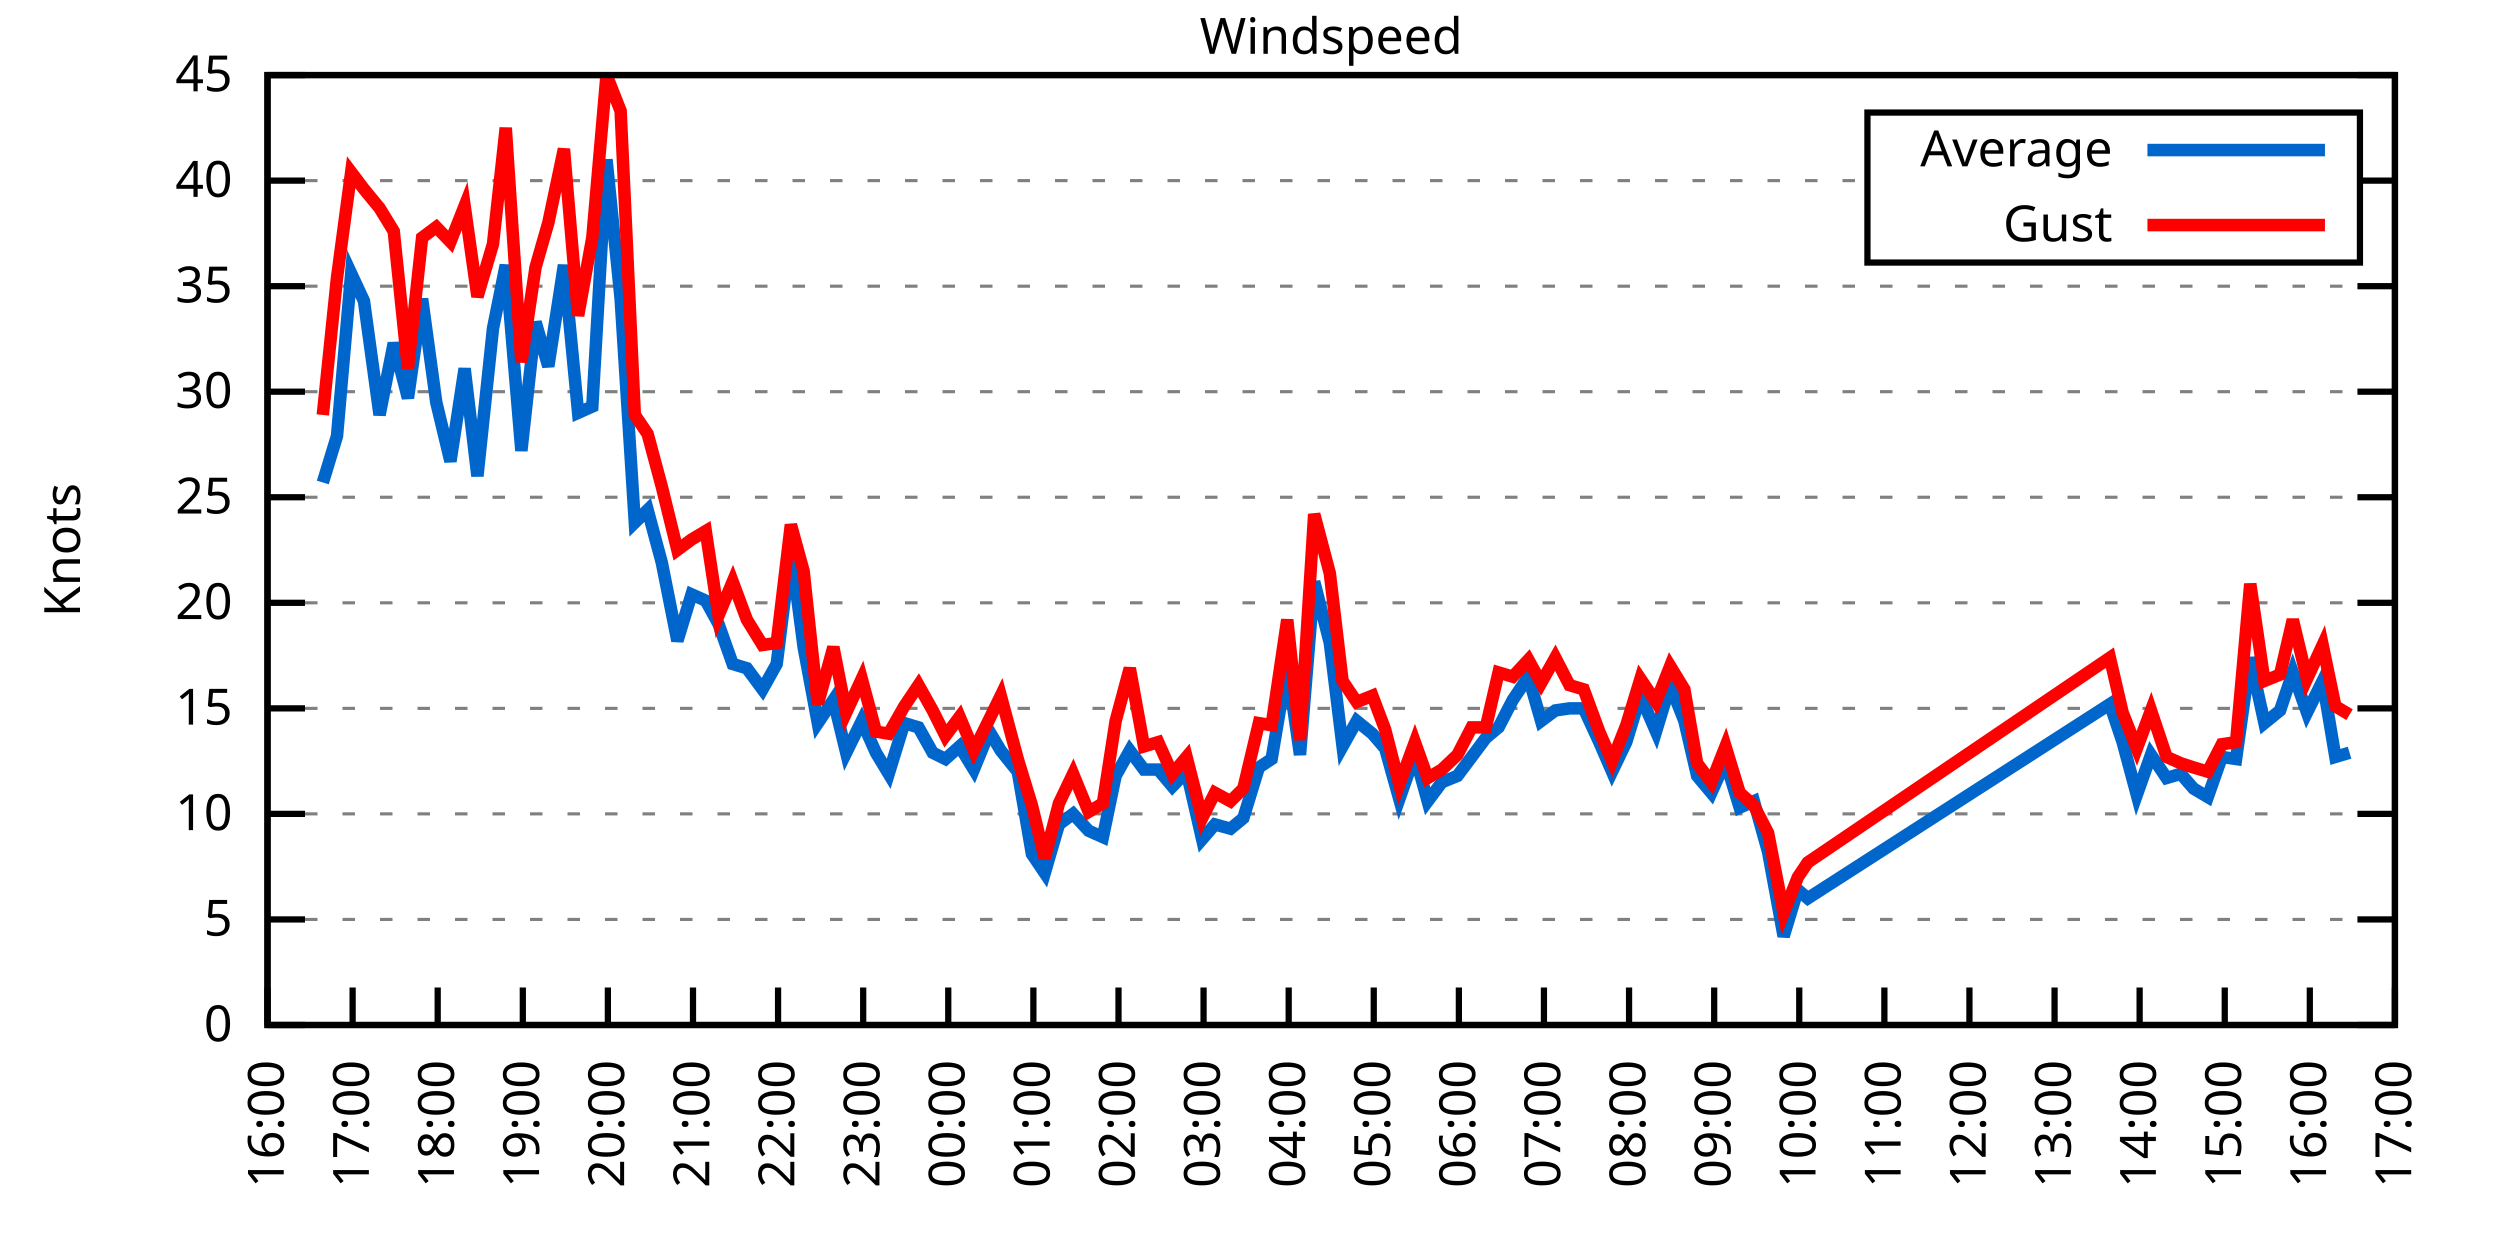
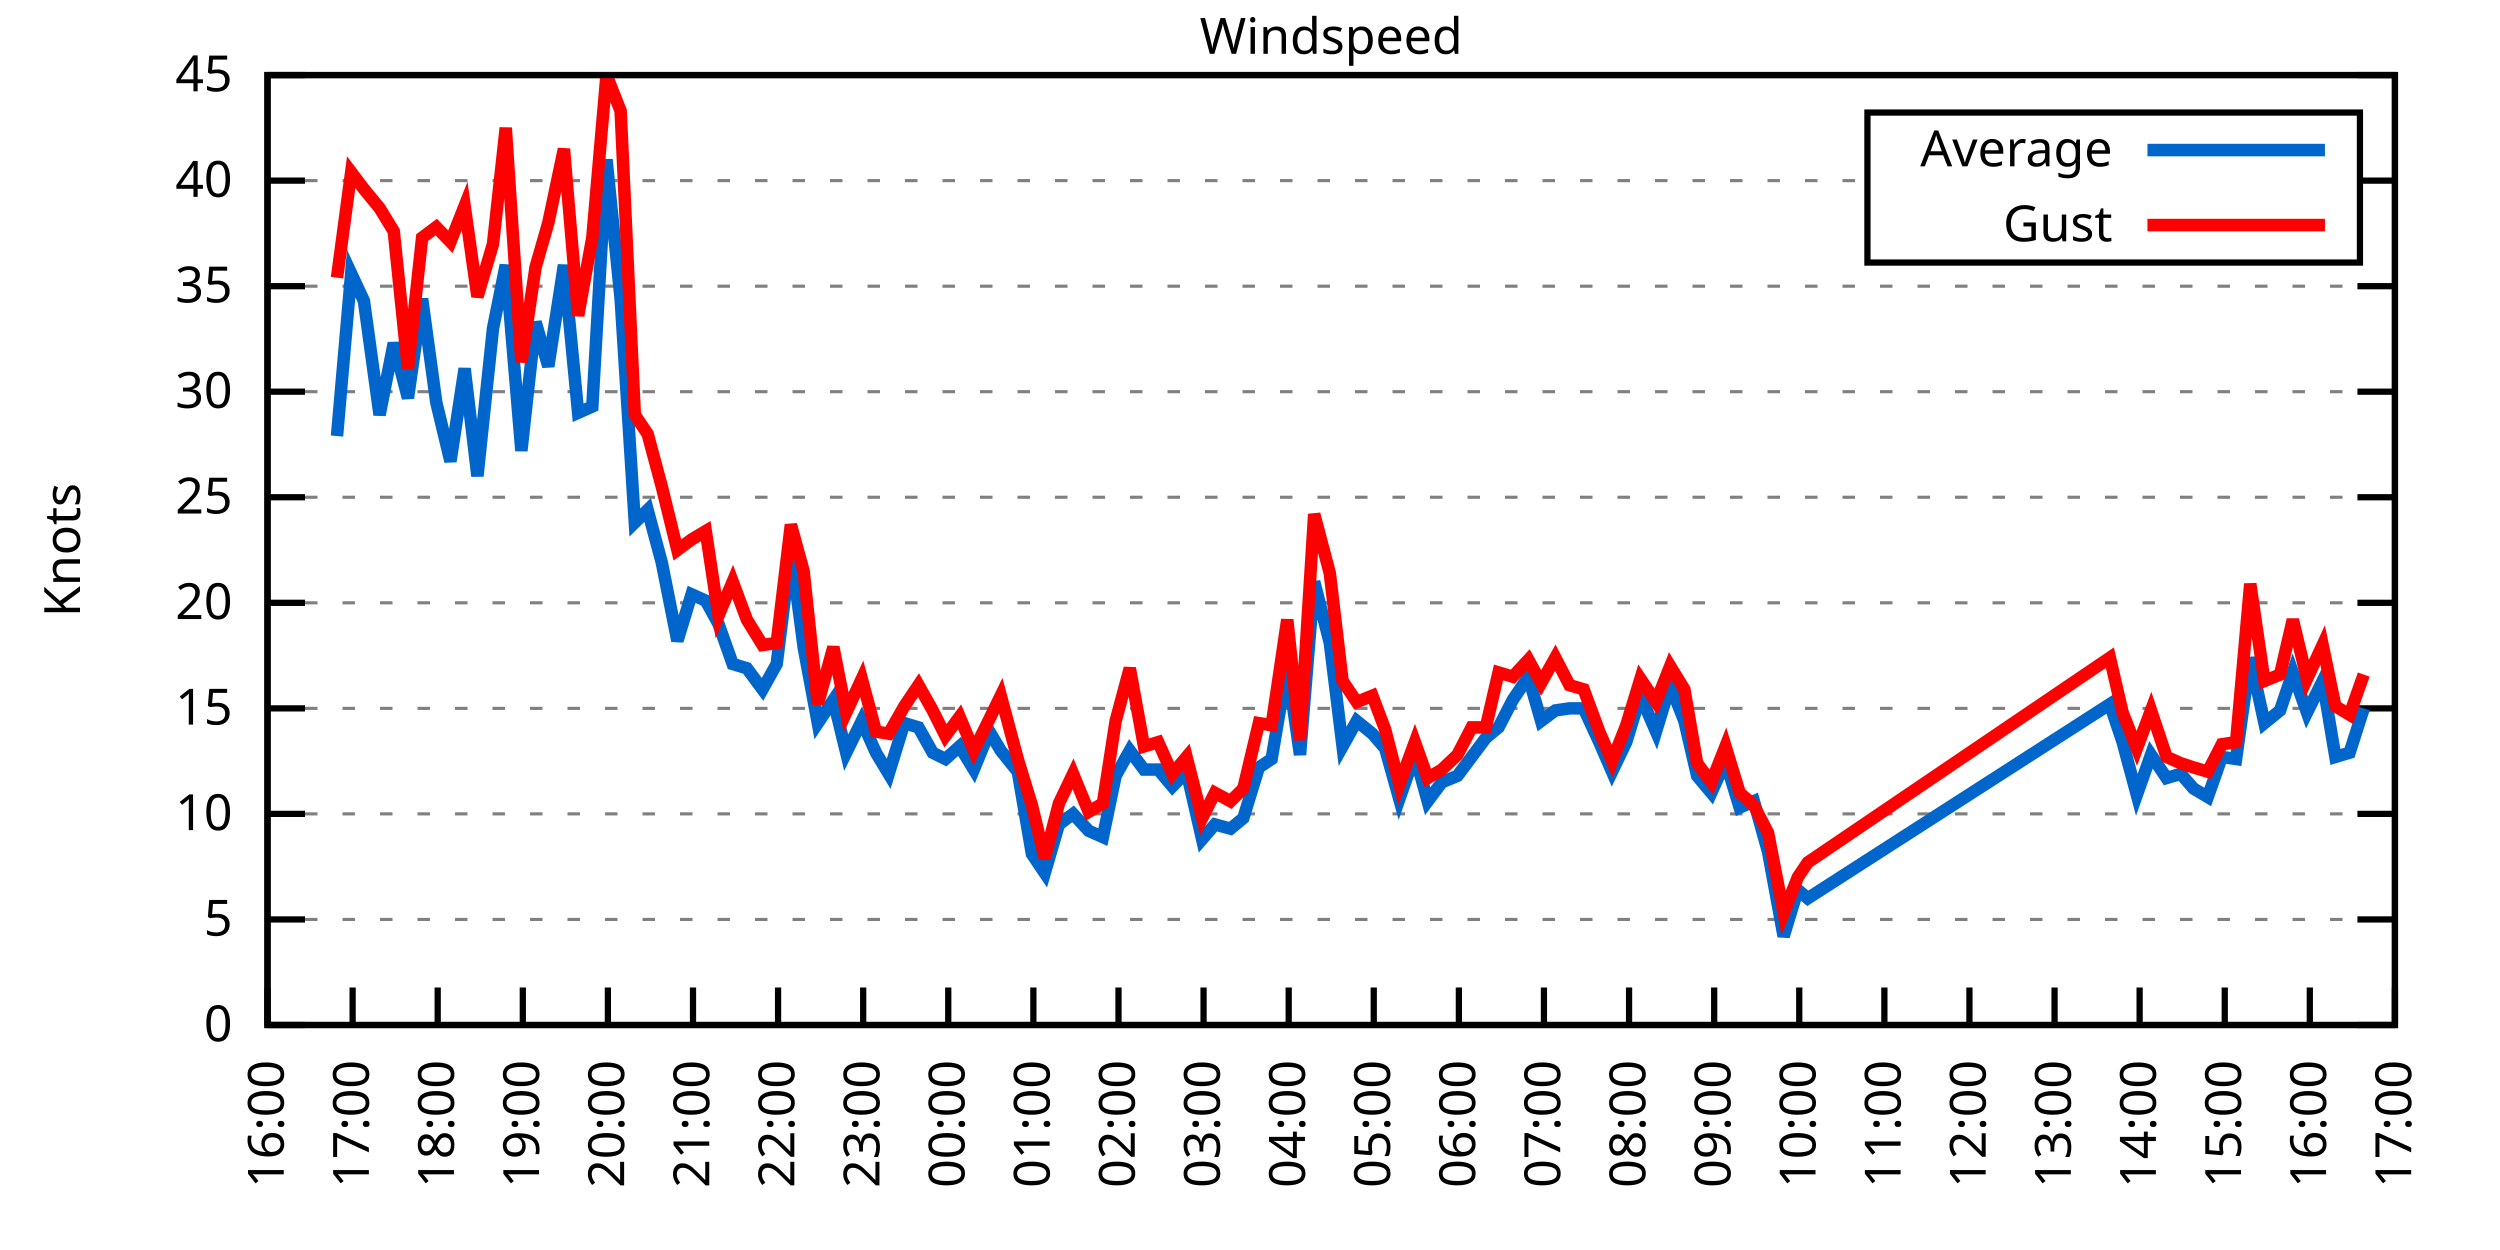
<svg xmlns="http://www.w3.org/2000/svg" xmlns:xlink="http://www.w3.org/1999/xlink" width="400" height="200" viewBox="0 0 400 200">
  <g id="gnuplot_canvas">
    <rect x="0" y="0" width="400" height="200" fill="none" />
    <defs>
      <circle id="gpDot" r="0.5" stroke-width="0.5" stroke="currentColor" />
      <path id="gpPt0" stroke-width="0.333" stroke="currentColor" d="M-1,0 h2 M0,-1 v2" />
      <path id="gpPt1" stroke-width="0.333" stroke="currentColor" d="M-1,-1 L1,1 M1,-1 L-1,1" />
      <path id="gpPt2" stroke-width="0.333" stroke="currentColor" d="M-1,0 L1,0 M0,-1 L0,1 M-1,-1 L1,1 M-1,1 L1,-1" />
      <rect id="gpPt3" stroke-width="0.333" stroke="currentColor" x="-1" y="-1" width="2" height="2" />
      <rect id="gpPt4" stroke-width="0.333" stroke="currentColor" fill="currentColor" x="-1" y="-1" width="2" height="2" />
      <circle id="gpPt5" stroke-width="0.333" stroke="currentColor" cx="0" cy="0" r="1" />
      <use xlink:href="#gpPt5" id="gpPt6" fill="currentColor" stroke="none" />
      <path id="gpPt7" stroke-width="0.333" stroke="currentColor" d="M0,-1.33 L-1.33,0.67 L1.33,0.67 z" />
      <use xlink:href="#gpPt7" id="gpPt8" fill="currentColor" stroke="none" />
      <use xlink:href="#gpPt7" id="gpPt9" stroke="currentColor" transform="rotate(180)" />
      <use xlink:href="#gpPt9" id="gpPt10" fill="currentColor" stroke="none" />
      <use xlink:href="#gpPt3" id="gpPt11" stroke="currentColor" transform="rotate(45)" />
      <use xlink:href="#gpPt11" id="gpPt12" fill="currentColor" stroke="none" />
      <path id="gpPt13" stroke-width="0.333" stroke="currentColor" d="M0,1.330 L1.265,0.411 L0.782,-1.067 L-0.782,-1.076 L-1.265,0.411 z" />
      <use xlink:href="#gpPt13" id="gpPt14" fill="currentColor" stroke="none" />
      <filter id="textbox" filterUnits="objectBoundingBox" x="0" y="0" height="1" width="1">
        <feFlood flood-color="white" flood-opacity="1" result="bgnd" />
        <feComposite in="SourceGraphic" in2="bgnd" operator="atop" />
      </filter>
      <filter id="greybox" filterUnits="objectBoundingBox" x="0" y="0" height="1" width="1">
        <feFlood flood-color="lightgrey" flood-opacity="1" result="grey" />
        <feComposite in="SourceGraphic" in2="grey" operator="atop" />
      </filter>
    </defs>
    <g fill="none" color="white" stroke="currentColor" stroke-width="1.00" stroke-linecap="butt" stroke-linejoin="miter">
</g>
    <g fill="none" color="black" stroke="currentColor" stroke-width="1.00" stroke-linecap="butt" stroke-linejoin="miter">
      <g stroke="none" shape-rendering="crispEdges">
        <polygon fill="rgb(255, 255, 255)" points="42.80,164.00 383.18,164.00 383.18,12.02 42.80,12.02 " />
      </g>
    </g>
    <g fill="none" color="black" stroke="currentColor" stroke-width="1.00" stroke-linecap="butt" stroke-linejoin="miter">
</g>
    <g fill="none" color="black" stroke="black" stroke-width="0.50" stroke-linecap="butt" stroke-linejoin="miter">
</g>
    <g fill="none" color="gray" stroke="currentColor" stroke-width="0.50" stroke-linecap="butt" stroke-linejoin="miter">
      <path stroke="gray" stroke-dasharray="2,4" class="gridline" d="M42.80,164.00 L383.19,164.00  " />
    </g>
    <g fill="none" color="gray" stroke="gray" stroke-width="1.00" stroke-linecap="butt" stroke-linejoin="miter">
</g>
    <g fill="none" color="black" stroke="currentColor" stroke-width="1.00" stroke-linecap="butt" stroke-linejoin="miter">
      <path stroke="black" d="M42.80,164.00 L48.80,164.00 M383.19,164.00 L377.19,164.00  " />
      <g transform="translate(37.20,166.60)" stroke="none" fill="black" font-family="Sans" font-size="8.00" text-anchor="end">
        <text>
          <tspan font-family="Sans"> 0</tspan>
        </text>
      </g>
    </g>
    <g fill="none" color="black" stroke="currentColor" stroke-width="1.00" stroke-linecap="butt" stroke-linejoin="miter">
</g>
    <g fill="none" color="black" stroke="black" stroke-width="0.50" stroke-linecap="butt" stroke-linejoin="miter">
</g>
    <g fill="none" color="gray" stroke="currentColor" stroke-width="0.50" stroke-linecap="butt" stroke-linejoin="miter">
      <path stroke="gray" stroke-dasharray="2,4" class="gridline" d="M42.80,147.11 L383.19,147.11  " />
    </g>
    <g fill="none" color="gray" stroke="gray" stroke-width="1.00" stroke-linecap="butt" stroke-linejoin="miter">
</g>
    <g fill="none" color="black" stroke="currentColor" stroke-width="1.00" stroke-linecap="butt" stroke-linejoin="miter">
      <path stroke="black" d="M42.80,147.11 L48.80,147.11 M383.19,147.11 L377.19,147.11  " />
      <g transform="translate(37.20,149.71)" stroke="none" fill="black" font-family="Sans" font-size="8.00" text-anchor="end">
        <text>
          <tspan font-family="Sans"> 5</tspan>
        </text>
      </g>
    </g>
    <g fill="none" color="black" stroke="currentColor" stroke-width="1.00" stroke-linecap="butt" stroke-linejoin="miter">
</g>
    <g fill="none" color="black" stroke="black" stroke-width="0.50" stroke-linecap="butt" stroke-linejoin="miter">
</g>
    <g fill="none" color="gray" stroke="currentColor" stroke-width="0.50" stroke-linecap="butt" stroke-linejoin="miter">
      <path stroke="gray" stroke-dasharray="2,4" class="gridline" d="M42.80,130.22 L383.19,130.22  " />
    </g>
    <g fill="none" color="gray" stroke="gray" stroke-width="1.00" stroke-linecap="butt" stroke-linejoin="miter">
</g>
    <g fill="none" color="black" stroke="currentColor" stroke-width="1.00" stroke-linecap="butt" stroke-linejoin="miter">
      <path stroke="black" d="M42.80,130.22 L48.80,130.22 M383.19,130.22 L377.19,130.22  " />
      <g transform="translate(37.20,132.82)" stroke="none" fill="black" font-family="Sans" font-size="8.00" text-anchor="end">
        <text>
          <tspan font-family="Sans"> 10</tspan>
        </text>
      </g>
    </g>
    <g fill="none" color="black" stroke="currentColor" stroke-width="1.00" stroke-linecap="butt" stroke-linejoin="miter">
</g>
    <g fill="none" color="black" stroke="black" stroke-width="0.50" stroke-linecap="butt" stroke-linejoin="miter">
</g>
    <g fill="none" color="gray" stroke="currentColor" stroke-width="0.50" stroke-linecap="butt" stroke-linejoin="miter">
      <path stroke="gray" stroke-dasharray="2,4" class="gridline" d="M42.80,113.34 L383.19,113.34  " />
    </g>
    <g fill="none" color="gray" stroke="gray" stroke-width="1.00" stroke-linecap="butt" stroke-linejoin="miter">
</g>
    <g fill="none" color="black" stroke="currentColor" stroke-width="1.00" stroke-linecap="butt" stroke-linejoin="miter">
      <path stroke="black" d="M42.80,113.34 L48.80,113.34 M383.19,113.34 L377.19,113.34  " />
      <g transform="translate(37.20,115.94)" stroke="none" fill="black" font-family="Sans" font-size="8.00" text-anchor="end">
        <text>
          <tspan font-family="Sans"> 15</tspan>
        </text>
      </g>
    </g>
    <g fill="none" color="black" stroke="currentColor" stroke-width="1.00" stroke-linecap="butt" stroke-linejoin="miter">
</g>
    <g fill="none" color="black" stroke="black" stroke-width="0.50" stroke-linecap="butt" stroke-linejoin="miter">
</g>
    <g fill="none" color="gray" stroke="currentColor" stroke-width="0.50" stroke-linecap="butt" stroke-linejoin="miter">
      <path stroke="gray" stroke-dasharray="2,4" class="gridline" d="M42.80,96.45 L383.19,96.45  " />
    </g>
    <g fill="none" color="gray" stroke="gray" stroke-width="1.00" stroke-linecap="butt" stroke-linejoin="miter">
</g>
    <g fill="none" color="black" stroke="currentColor" stroke-width="1.00" stroke-linecap="butt" stroke-linejoin="miter">
      <path stroke="black" d="M42.80,96.45 L48.80,96.45 M383.19,96.45 L377.19,96.45  " />
      <g transform="translate(37.20,99.05)" stroke="none" fill="black" font-family="Sans" font-size="8.00" text-anchor="end">
        <text>
          <tspan font-family="Sans"> 20</tspan>
        </text>
      </g>
    </g>
    <g fill="none" color="black" stroke="currentColor" stroke-width="1.00" stroke-linecap="butt" stroke-linejoin="miter">
</g>
    <g fill="none" color="black" stroke="black" stroke-width="0.50" stroke-linecap="butt" stroke-linejoin="miter">
</g>
    <g fill="none" color="gray" stroke="currentColor" stroke-width="0.50" stroke-linecap="butt" stroke-linejoin="miter">
      <path stroke="gray" stroke-dasharray="2,4" class="gridline" d="M42.80,79.56 L383.19,79.56  " />
    </g>
    <g fill="none" color="gray" stroke="gray" stroke-width="1.00" stroke-linecap="butt" stroke-linejoin="miter">
</g>
    <g fill="none" color="black" stroke="currentColor" stroke-width="1.00" stroke-linecap="butt" stroke-linejoin="miter">
      <path stroke="black" d="M42.80,79.56 L48.80,79.56 M383.19,79.56 L377.19,79.56  " />
      <g transform="translate(37.20,82.16)" stroke="none" fill="black" font-family="Sans" font-size="8.00" text-anchor="end">
        <text>
          <tspan font-family="Sans"> 25</tspan>
        </text>
      </g>
    </g>
    <g fill="none" color="black" stroke="currentColor" stroke-width="1.00" stroke-linecap="butt" stroke-linejoin="miter">
</g>
    <g fill="none" color="black" stroke="black" stroke-width="0.50" stroke-linecap="butt" stroke-linejoin="miter">
</g>
    <g fill="none" color="gray" stroke="currentColor" stroke-width="0.50" stroke-linecap="butt" stroke-linejoin="miter">
      <path stroke="gray" stroke-dasharray="2,4" class="gridline" d="M42.80,62.67 L383.19,62.67  " />
    </g>
    <g fill="none" color="gray" stroke="gray" stroke-width="1.00" stroke-linecap="butt" stroke-linejoin="miter">
</g>
    <g fill="none" color="black" stroke="currentColor" stroke-width="1.00" stroke-linecap="butt" stroke-linejoin="miter">
      <path stroke="black" d="M42.80,62.67 L48.80,62.67 M383.19,62.67 L377.19,62.67  " />
      <g transform="translate(37.20,65.27)" stroke="none" fill="black" font-family="Sans" font-size="8.00" text-anchor="end">
        <text>
          <tspan font-family="Sans"> 30</tspan>
        </text>
      </g>
    </g>
    <g fill="none" color="black" stroke="currentColor" stroke-width="1.00" stroke-linecap="butt" stroke-linejoin="miter">
</g>
    <g fill="none" color="black" stroke="black" stroke-width="0.50" stroke-linecap="butt" stroke-linejoin="miter">
</g>
    <g fill="none" color="gray" stroke="currentColor" stroke-width="0.50" stroke-linecap="butt" stroke-linejoin="miter">
      <path stroke="gray" stroke-dasharray="2,4" class="gridline" d="M42.80,45.79 L383.19,45.79  " />
    </g>
    <g fill="none" color="gray" stroke="gray" stroke-width="1.00" stroke-linecap="butt" stroke-linejoin="miter">
</g>
    <g fill="none" color="black" stroke="currentColor" stroke-width="1.00" stroke-linecap="butt" stroke-linejoin="miter">
      <path stroke="black" d="M42.80,45.79 L48.80,45.79 M383.19,45.79 L377.19,45.79  " />
      <g transform="translate(37.20,48.39)" stroke="none" fill="black" font-family="Sans" font-size="8.00" text-anchor="end">
        <text>
          <tspan font-family="Sans"> 35</tspan>
        </text>
      </g>
    </g>
    <g fill="none" color="black" stroke="currentColor" stroke-width="1.00" stroke-linecap="butt" stroke-linejoin="miter">
</g>
    <g fill="none" color="black" stroke="black" stroke-width="0.50" stroke-linecap="butt" stroke-linejoin="miter">
</g>
    <g fill="none" color="gray" stroke="currentColor" stroke-width="0.50" stroke-linecap="butt" stroke-linejoin="miter">
      <path stroke="gray" stroke-dasharray="2,4" class="gridline" d="M42.80,28.90 L298.79,28.90 M377.59,28.90 L383.19,28.90  " />
    </g>
    <g fill="none" color="gray" stroke="gray" stroke-width="1.00" stroke-linecap="butt" stroke-linejoin="miter">
</g>
    <g fill="none" color="black" stroke="currentColor" stroke-width="1.00" stroke-linecap="butt" stroke-linejoin="miter">
      <path stroke="black" d="M42.80,28.90 L48.80,28.90 M383.19,28.90 L377.19,28.90  " />
      <g transform="translate(37.20,31.50)" stroke="none" fill="black" font-family="Sans" font-size="8.00" text-anchor="end">
        <text>
          <tspan font-family="Sans"> 40</tspan>
        </text>
      </g>
    </g>
    <g fill="none" color="black" stroke="currentColor" stroke-width="1.00" stroke-linecap="butt" stroke-linejoin="miter">
</g>
    <g fill="none" color="black" stroke="black" stroke-width="0.50" stroke-linecap="butt" stroke-linejoin="miter">
</g>
    <g fill="none" color="gray" stroke="currentColor" stroke-width="0.50" stroke-linecap="butt" stroke-linejoin="miter">
      <path stroke="gray" stroke-dasharray="2,4" class="gridline" d="M42.80,12.01 L383.19,12.01  " />
    </g>
    <g fill="none" color="gray" stroke="gray" stroke-width="1.00" stroke-linecap="butt" stroke-linejoin="miter">
</g>
    <g fill="none" color="black" stroke="currentColor" stroke-width="1.00" stroke-linecap="butt" stroke-linejoin="miter">
      <path stroke="black" d="M42.80,12.01 L48.80,12.01 M383.19,12.01 L377.19,12.01  " />
      <g transform="translate(37.20,14.61)" stroke="none" fill="black" font-family="Sans" font-size="8.00" text-anchor="end">
        <text>
          <tspan font-family="Sans"> 45</tspan>
        </text>
      </g>
    </g>
    <g fill="none" color="black" stroke="currentColor" stroke-width="1.00" stroke-linecap="butt" stroke-linejoin="miter">
      <path stroke="black" d="M42.80,164.00 L42.80,158.00  " />
      <g transform="translate(45.40,169.60) rotate(270.00)" stroke="none" fill="black" font-family="Sans" font-size="8.00" text-anchor="end">
        <text>
          <tspan font-family="Sans">16:00</tspan>
        </text>
      </g>
    </g>
    <g fill="none" color="black" stroke="currentColor" stroke-width="1.00" stroke-linecap="butt" stroke-linejoin="miter">
      <path stroke="black" d="M56.42,164.00 L56.42,158.00  " />
      <g transform="translate(59.02,169.60) rotate(270.00)" stroke="none" fill="black" font-family="Sans" font-size="8.00" text-anchor="end">
        <text>
          <tspan font-family="Sans">17:00</tspan>
        </text>
      </g>
    </g>
    <g fill="none" color="black" stroke="currentColor" stroke-width="1.00" stroke-linecap="butt" stroke-linejoin="miter">
      <path stroke="black" d="M70.03,164.00 L70.03,158.00  " />
      <g transform="translate(72.63,169.60) rotate(270.00)" stroke="none" fill="black" font-family="Sans" font-size="8.00" text-anchor="end">
        <text>
          <tspan font-family="Sans">18:00</tspan>
        </text>
      </g>
    </g>
    <g fill="none" color="black" stroke="currentColor" stroke-width="1.00" stroke-linecap="butt" stroke-linejoin="miter">
      <path stroke="black" d="M83.65,164.00 L83.65,158.00  " />
      <g transform="translate(86.25,169.60) rotate(270.00)" stroke="none" fill="black" font-family="Sans" font-size="8.00" text-anchor="end">
        <text>
          <tspan font-family="Sans">19:00</tspan>
        </text>
      </g>
    </g>
    <g fill="none" color="black" stroke="currentColor" stroke-width="1.00" stroke-linecap="butt" stroke-linejoin="miter">
      <path stroke="black" d="M97.26,164.00 L97.26,158.00  " />
      <g transform="translate(99.86,169.60) rotate(270.00)" stroke="none" fill="black" font-family="Sans" font-size="8.00" text-anchor="end">
        <text>
          <tspan font-family="Sans">20:00</tspan>
        </text>
      </g>
    </g>
    <g fill="none" color="black" stroke="currentColor" stroke-width="1.00" stroke-linecap="butt" stroke-linejoin="miter">
      <path stroke="black" d="M110.88,164.00 L110.88,158.00  " />
      <g transform="translate(113.48,169.60) rotate(270.00)" stroke="none" fill="black" font-family="Sans" font-size="8.00" text-anchor="end">
        <text>
          <tspan font-family="Sans">21:00</tspan>
        </text>
      </g>
    </g>
    <g fill="none" color="black" stroke="currentColor" stroke-width="1.00" stroke-linecap="butt" stroke-linejoin="miter">
      <path stroke="black" d="M124.49,164.00 L124.49,158.00  " />
      <g transform="translate(127.09,169.60) rotate(270.00)" stroke="none" fill="black" font-family="Sans" font-size="8.00" text-anchor="end">
        <text>
          <tspan font-family="Sans">22:00</tspan>
        </text>
      </g>
    </g>
    <g fill="none" color="black" stroke="currentColor" stroke-width="1.00" stroke-linecap="butt" stroke-linejoin="miter">
      <path stroke="black" d="M138.11,164.00 L138.11,158.00  " />
      <g transform="translate(140.71,169.60) rotate(270.00)" stroke="none" fill="black" font-family="Sans" font-size="8.00" text-anchor="end">
        <text>
          <tspan font-family="Sans">23:00</tspan>
        </text>
      </g>
    </g>
    <g fill="none" color="black" stroke="currentColor" stroke-width="1.00" stroke-linecap="butt" stroke-linejoin="miter">
      <path stroke="black" d="M151.72,164.00 L151.72,158.00  " />
      <g transform="translate(154.32,169.60) rotate(270.00)" stroke="none" fill="black" font-family="Sans" font-size="8.00" text-anchor="end">
        <text>
          <tspan font-family="Sans">00:00</tspan>
        </text>
      </g>
    </g>
    <g fill="none" color="black" stroke="currentColor" stroke-width="1.00" stroke-linecap="butt" stroke-linejoin="miter">
      <path stroke="black" d="M165.34,164.00 L165.34,158.00  " />
      <g transform="translate(167.94,169.60) rotate(270.00)" stroke="none" fill="black" font-family="Sans" font-size="8.00" text-anchor="end">
        <text>
          <tspan font-family="Sans">01:00</tspan>
        </text>
      </g>
    </g>
    <g fill="none" color="black" stroke="currentColor" stroke-width="1.00" stroke-linecap="butt" stroke-linejoin="miter">
      <path stroke="black" d="M178.96,164.00 L178.96,158.00  " />
      <g transform="translate(181.56,169.60) rotate(270.00)" stroke="none" fill="black" font-family="Sans" font-size="8.00" text-anchor="end">
        <text>
          <tspan font-family="Sans">02:00</tspan>
        </text>
      </g>
    </g>
    <g fill="none" color="black" stroke="currentColor" stroke-width="1.00" stroke-linecap="butt" stroke-linejoin="miter">
      <path stroke="black" d="M192.57,164.00 L192.57,158.00  " />
      <g transform="translate(195.17,169.60) rotate(270.00)" stroke="none" fill="black" font-family="Sans" font-size="8.00" text-anchor="end">
        <text>
          <tspan font-family="Sans">03:00</tspan>
        </text>
      </g>
    </g>
    <g fill="none" color="black" stroke="currentColor" stroke-width="1.00" stroke-linecap="butt" stroke-linejoin="miter">
      <path stroke="black" d="M206.19,164.00 L206.19,158.00  " />
      <g transform="translate(208.79,169.60) rotate(270.00)" stroke="none" fill="black" font-family="Sans" font-size="8.00" text-anchor="end">
        <text>
          <tspan font-family="Sans">04:00</tspan>
        </text>
      </g>
    </g>
    <g fill="none" color="black" stroke="currentColor" stroke-width="1.00" stroke-linecap="butt" stroke-linejoin="miter">
      <path stroke="black" d="M219.80,164.00 L219.80,158.00  " />
      <g transform="translate(222.40,169.60) rotate(270.00)" stroke="none" fill="black" font-family="Sans" font-size="8.00" text-anchor="end">
        <text>
          <tspan font-family="Sans">05:00</tspan>
        </text>
      </g>
    </g>
    <g fill="none" color="black" stroke="currentColor" stroke-width="1.00" stroke-linecap="butt" stroke-linejoin="miter">
      <path stroke="black" d="M233.42,164.00 L233.42,158.00  " />
      <g transform="translate(236.02,169.60) rotate(270.00)" stroke="none" fill="black" font-family="Sans" font-size="8.00" text-anchor="end">
        <text>
          <tspan font-family="Sans">06:00</tspan>
        </text>
      </g>
    </g>
    <g fill="none" color="black" stroke="currentColor" stroke-width="1.00" stroke-linecap="butt" stroke-linejoin="miter">
      <path stroke="black" d="M247.03,164.00 L247.03,158.00  " />
      <g transform="translate(249.63,169.60) rotate(270.00)" stroke="none" fill="black" font-family="Sans" font-size="8.00" text-anchor="end">
        <text>
          <tspan font-family="Sans">07:00</tspan>
        </text>
      </g>
    </g>
    <g fill="none" color="black" stroke="currentColor" stroke-width="1.00" stroke-linecap="butt" stroke-linejoin="miter">
      <path stroke="black" d="M260.65,164.00 L260.65,158.00  " />
      <g transform="translate(263.25,169.60) rotate(270.00)" stroke="none" fill="black" font-family="Sans" font-size="8.00" text-anchor="end">
        <text>
          <tspan font-family="Sans">08:00</tspan>
        </text>
      </g>
    </g>
    <g fill="none" color="black" stroke="currentColor" stroke-width="1.00" stroke-linecap="butt" stroke-linejoin="miter">
      <path stroke="black" d="M274.27,164.00 L274.27,158.00  " />
      <g transform="translate(276.87,169.60) rotate(270.00)" stroke="none" fill="black" font-family="Sans" font-size="8.00" text-anchor="end">
        <text>
          <tspan font-family="Sans">09:00</tspan>
        </text>
      </g>
    </g>
    <g fill="none" color="black" stroke="currentColor" stroke-width="1.00" stroke-linecap="butt" stroke-linejoin="miter">
      <path stroke="black" d="M287.88,164.00 L287.88,158.00  " />
      <g transform="translate(290.48,169.60) rotate(270.00)" stroke="none" fill="black" font-family="Sans" font-size="8.00" text-anchor="end">
        <text>
          <tspan font-family="Sans">10:00</tspan>
        </text>
      </g>
    </g>
    <g fill="none" color="black" stroke="currentColor" stroke-width="1.00" stroke-linecap="butt" stroke-linejoin="miter">
      <path stroke="black" d="M301.50,164.00 L301.50,158.00  " />
      <g transform="translate(304.10,169.60) rotate(270.00)" stroke="none" fill="black" font-family="Sans" font-size="8.00" text-anchor="end">
        <text>
          <tspan font-family="Sans">11:00</tspan>
        </text>
      </g>
    </g>
    <g fill="none" color="black" stroke="currentColor" stroke-width="1.00" stroke-linecap="butt" stroke-linejoin="miter">
      <path stroke="black" d="M315.11,164.00 L315.11,158.00  " />
      <g transform="translate(317.71,169.60) rotate(270.00)" stroke="none" fill="black" font-family="Sans" font-size="8.00" text-anchor="end">
        <text>
          <tspan font-family="Sans">12:00</tspan>
        </text>
      </g>
    </g>
    <g fill="none" color="black" stroke="currentColor" stroke-width="1.00" stroke-linecap="butt" stroke-linejoin="miter">
      <path stroke="black" d="M328.73,164.00 L328.73,158.00  " />
      <g transform="translate(331.33,169.60) rotate(270.00)" stroke="none" fill="black" font-family="Sans" font-size="8.00" text-anchor="end">
        <text>
          <tspan font-family="Sans">13:00</tspan>
        </text>
      </g>
    </g>
    <g fill="none" color="black" stroke="currentColor" stroke-width="1.00" stroke-linecap="butt" stroke-linejoin="miter">
      <path stroke="black" d="M342.34,164.00 L342.34,158.00  " />
      <g transform="translate(344.94,169.60) rotate(270.00)" stroke="none" fill="black" font-family="Sans" font-size="8.00" text-anchor="end">
        <text>
          <tspan font-family="Sans">14:00</tspan>
        </text>
      </g>
    </g>
    <g fill="none" color="black" stroke="currentColor" stroke-width="1.00" stroke-linecap="butt" stroke-linejoin="miter">
      <path stroke="black" d="M355.96,164.00 L355.96,158.00  " />
      <g transform="translate(358.56,169.60) rotate(270.00)" stroke="none" fill="black" font-family="Sans" font-size="8.00" text-anchor="end">
        <text>
          <tspan font-family="Sans">15:00</tspan>
        </text>
      </g>
    </g>
    <g fill="none" color="black" stroke="currentColor" stroke-width="1.00" stroke-linecap="butt" stroke-linejoin="miter">
      <path stroke="black" d="M369.57,164.00 L369.57,158.00  " />
      <g transform="translate(372.17,169.60) rotate(270.00)" stroke="none" fill="black" font-family="Sans" font-size="8.00" text-anchor="end">
        <text>
          <tspan font-family="Sans">16:00</tspan>
        </text>
      </g>
    </g>
    <g fill="none" color="black" stroke="currentColor" stroke-width="1.00" stroke-linecap="butt" stroke-linejoin="miter">
      <path stroke="black" d="M383.19,164.00 L383.19,158.00  " />
      <g transform="translate(385.79,169.60) rotate(270.00)" stroke="none" fill="black" font-family="Sans" font-size="8.00" text-anchor="end">
        <text>
          <tspan font-family="Sans">17:00</tspan>
        </text>
      </g>
    </g>
    <g fill="none" color="black" stroke="currentColor" stroke-width="1.00" stroke-linecap="butt" stroke-linejoin="miter">
</g>
    <g fill="none" color="black" stroke="currentColor" stroke-width="1.00" stroke-linecap="butt" stroke-linejoin="miter">
      <path stroke="black" d="M42.80,12.01 L42.80,164.00 L383.19,164.00 L383.19,12.01 L42.80,12.01 Z  " />
    </g>
    <g fill="none" color="black" stroke="currentColor" stroke-width="1.00" stroke-linecap="butt" stroke-linejoin="miter">
</g>
    <g fill="none" color="black" stroke="currentColor" stroke-width="1.00" stroke-linecap="butt" stroke-linejoin="miter">
      <path stroke="black" d="M298.79,42.01 L298.79,18.01 L377.59,18.01 L377.59,42.01 L298.79,42.01 Z  " />
    </g>
    <g id="Windspeed_plot_1">
      <g fill="none" color="white" stroke="black" stroke-width="2.00" stroke-linecap="butt" stroke-linejoin="miter">
</g>
      <g fill="none" color="black" stroke="currentColor" stroke-width="2.00" stroke-linecap="butt" stroke-linejoin="miter">
        <g transform="translate(337.99,26.61)" stroke="none" fill="black" font-family="Sans" font-size="8.00" text-anchor="end">
          <text>
            <tspan font-family="Sans">Average</tspan>
          </text>
        </g>
      </g>
      <g fill="none" color="black" stroke="currentColor" stroke-width="2.00" stroke-linecap="butt" stroke-linejoin="miter">
-         <path stroke="rgb(  0, 102, 204)" d="M343.59,24.01 L371.99,24.01 M51.65,77.20 L53.92,69.77 L56.19,43.76 L58.23,48.15 L60.73,66.39 L63.00,54.90   L65.27,63.69 L67.54,47.81 L69.80,64.36 L72.07,73.82 L74.34,58.96 L76.39,76.18 L78.88,52.54 L80.92,42.41   L83.42,72.13 L85.69,51.53 L87.73,58.62 L90.23,42.41 L92.50,66.05 L94.77,65.04 L97.04,25.52 L99.30,47.81   L101.57,83.61 L103.62,81.59 L105.89,90.03 L108.38,102.53 L110.65,95.10 L112.92,96.11 L114.96,99.83 L117.23,106.24   L119.50,106.92 L122.00,110.30 L124.27,106.24 L126.54,88.00 L128.58,103.54 L130.85,115.70 L133.34,111.99 L135.39,120.43   L137.88,115.36 L140.15,120.43 L142.19,123.81 L144.69,115.70 L146.96,116.38 L149.23,120.43 L151.27,121.44 L153.54,119.42   L155.81,123.13 L158.31,117.05 L160.12,120.09 L162.84,123.47 L165.11,136.64 L167.16,139.68 L169.43,131.91 L171.69,130.22   L174.19,132.93 L176.46,133.94 L178.50,124.14 L180.77,120.09 L183.04,123.13 L185.31,123.13 L187.58,125.83 L189.85,123.47   L192.34,134.28 L194.39,131.91 L196.88,132.59 L198.93,130.90 L201.42,122.79 L203.46,121.44 L205.96,106.58 L208.00,120.77   L210.27,93.07 L212.77,102.87 L214.81,119.42 L217.08,115.36 L219.58,117.39 L221.62,119.75 L223.89,127.86 L226.38,120.77   L228.43,128.20 L230.70,125.16 L233.19,124.14 L235.46,121.11 L237.73,118.07 L239.77,116.38 L242.04,111.99 L244.54,108.27   L246.58,115.36 L248.85,113.67 L251.12,113.34 L253.39,113.34 L255.88,118.74 L257.93,123.47 L260.20,118.74 L262.47,111.31   L264.96,117.05 L267.23,109.62 L269.50,115.36 L271.54,124.14 L273.81,126.85 L276.08,121.78 L278.35,129.21 L280.62,128.20   L282.89,136.30 L285.38,149.81 L287.65,142.38 L289.24,143.73 L337.58,112.66 L339.62,118.74 L341.89,127.18 L344.16,120.77   L346.65,124.48 L348.92,123.81 L350.97,126.17 L353.24,127.52 L355.50,121.11 L357.77,121.44 L360.04,105.23 L362.31,115.70   L364.81,113.67 L366.85,107.59 L369.12,114.01 L371.62,108.95 L373.66,121.11 L375.93,120.43  " />
+         <path stroke="rgb(  0, 102, 204)" d="M343.59,24.01 L371.99,24.01 M53.92,69.77 L56.19,43.76 L58.23,48.15 L60.73,66.39 L63.00,54.90 L65.27,63.69   L67.54,47.81 L69.80,64.36 L72.07,73.82 L74.34,58.96 L76.39,76.18 L78.88,52.54 L80.92,42.41 L83.42,72.13   L85.69,51.53 L87.73,58.62 L90.23,42.41 L92.50,66.05 L94.77,65.04 L97.04,25.52 L99.30,47.81 L101.57,83.61   L103.62,81.59 L105.89,90.03 L108.38,102.53 L110.65,95.10 L112.92,96.11 L114.96,99.83 L117.23,106.24 L119.50,106.92   L122.00,110.30 L124.27,106.24 L126.54,88.00 L128.58,103.54 L130.85,115.70 L133.34,111.99 L135.39,120.43 L137.88,115.36   L140.15,120.43 L142.19,123.81 L144.69,115.70 L146.96,116.38 L149.23,120.43 L151.27,121.44 L153.54,119.42 L155.81,123.13   L158.31,117.05 L160.12,120.09 L162.84,123.47 L165.11,136.64 L167.16,139.68 L169.43,131.91 L171.69,130.22 L174.19,132.93   L176.46,133.94 L178.50,124.14 L180.77,120.09 L183.04,123.13 L185.31,123.13 L187.58,125.83 L189.85,123.47 L192.34,134.28   L194.39,131.91 L196.88,132.59 L198.93,130.90 L201.42,122.79 L203.46,121.44 L205.96,106.58 L208.00,120.77 L210.27,93.07   L212.77,102.87 L214.81,119.42 L217.08,115.36 L219.58,117.39 L221.62,119.75 L223.89,127.86 L226.38,120.77 L228.43,128.20   L230.70,125.16 L233.19,124.14 L235.46,121.11 L237.73,118.07 L239.77,116.38 L242.04,111.99 L244.54,108.27 L246.58,115.36   L248.85,113.67 L251.12,113.34 L253.39,113.34 L255.88,118.74 L257.93,123.47 L260.20,118.74 L262.47,111.31 L264.96,117.05   L267.23,109.62 L269.50,115.36 L271.54,124.14 L273.81,126.85 L276.08,121.78 L278.35,129.21 L280.62,128.20 L282.89,136.30   L285.38,149.81 L287.65,142.38 L289.24,143.73 L337.58,112.66 L339.62,118.74 L341.89,127.18 L344.16,120.77 L346.65,124.48   L348.92,123.81 L350.97,126.17 L353.24,127.52 L355.50,121.11 L357.77,121.44 L360.04,105.23 L362.31,115.70 L364.81,113.67   L366.85,107.59 L369.12,114.01 L371.62,108.95 L373.66,121.11 L375.93,120.43 L378.20,113.34  " />
      </g>
    </g>
    <g id="Windspeed_plot_2">
      <g fill="none" color="black" stroke="currentColor" stroke-width="2.00" stroke-linecap="butt" stroke-linejoin="miter">
        <g transform="translate(337.99,38.61)" stroke="none" fill="black" font-family="Sans" font-size="8.00" text-anchor="end">
          <text>
            <tspan font-family="Sans">Gust</tspan>
          </text>
        </g>
      </g>
      <g fill="none" color="black" stroke="currentColor" stroke-width="2.00" stroke-linecap="butt" stroke-linejoin="miter">
-         <path stroke="rgb(255,   0,   0)" d="M343.59,36.01 L371.99,36.01 M51.65,66.39 L53.92,44.43 L56.19,27.55 L58.23,30.25 L60.73,33.29 L63.00,37.00   L65.27,58.96 L67.54,38.02 L69.80,36.33 L72.07,38.69 L74.34,32.95 L76.39,47.47 L78.88,39.03 L80.92,20.45   L83.42,57.94 L85.69,42.75 L87.73,35.65 L90.23,23.83 L92.50,50.51 L94.77,38.02 L97.04,12.01 L99.30,17.75   L101.57,66.39 L103.62,69.43 L105.89,77.87 L108.38,88.00 L110.65,86.32 L112.92,84.97 L114.96,98.48 L117.23,93.07   L119.50,99.15 L122.00,103.20 L124.27,102.87 L126.54,83.95 L128.58,91.38 L130.85,112.66 L133.34,103.54 L135.39,114.01   L137.88,108.61 L140.15,117.05 L142.19,117.39 L144.69,113.00 L146.96,109.62 L149.23,113.67 L151.27,117.73 L153.54,114.69   L155.81,120.09 L158.31,115.03 L160.12,111.31 L162.84,121.44 L165.11,128.87 L167.16,137.32 L169.43,128.54 L171.69,123.81   L174.19,129.89 L176.46,128.54 L178.50,115.36 L180.77,106.92 L183.04,119.42 L185.31,118.74 L187.58,123.81 L189.85,121.11   L192.34,130.90 L194.39,126.85 L196.88,128.20 L198.93,126.17 L201.42,115.70 L203.46,116.04 L205.96,99.15 L208.00,118.40   L210.27,82.26 L212.77,91.72 L214.81,108.95 L217.08,112.32 L219.58,111.31 L221.62,116.71 L223.89,125.50 L226.38,118.74   L228.43,124.48 L230.70,123.13 L233.19,120.77 L235.46,116.38 L237.73,116.38 L239.77,107.59 L242.04,108.27 L244.54,105.57   L246.58,109.28 L248.85,105.23 L251.12,109.62 L253.39,110.30 L255.88,117.05 L257.93,121.78 L260.20,116.04 L262.47,108.61   L264.96,112.32 L267.23,106.58 L269.50,110.30 L271.54,122.12 L273.81,125.16 L276.08,119.42 L278.35,126.85 L280.62,128.87   L282.89,133.26 L285.38,146.10 L287.65,140.36 L289.24,137.99 L337.58,105.23 L339.62,114.01 L341.89,119.75 L344.16,113.67   L346.65,121.11 L348.92,122.12 L350.97,122.79 L353.24,123.47 L355.50,119.08 L357.77,118.74 L360.04,93.41 L362.31,108.95   L364.81,107.93 L366.85,99.15 L369.12,108.61 L371.62,103.20 L373.66,113.00 L375.93,114.35  " />
+         <path stroke="rgb(255,   0,   0)" d="M343.59,36.01 L371.99,36.01 M53.92,44.43 L56.19,27.55 L58.23,30.25 L60.73,33.29 L63.00,37.00 L65.27,58.96   L67.54,38.02 L69.80,36.33 L72.07,38.69 L74.34,32.95 L76.39,47.47 L78.88,39.03 L80.92,20.45 L83.42,57.94   L85.69,42.75 L87.73,35.65 L90.23,23.83 L92.50,50.51 L94.77,38.02 L97.04,12.01 L99.30,17.75 L101.57,66.39   L103.62,69.43 L105.89,77.87 L108.38,88.00 L110.65,86.32 L112.92,84.97 L114.96,98.48 L117.23,93.07 L119.50,99.15   L122.00,103.20 L124.27,102.87 L126.54,83.95 L128.58,91.38 L130.85,112.66 L133.34,103.54 L135.39,114.01 L137.88,108.61   L140.15,117.05 L142.19,117.39 L144.69,113.00 L146.96,109.62 L149.23,113.67 L151.27,117.73 L153.54,114.69 L155.81,120.09   L158.31,115.03 L160.12,111.31 L162.84,121.44 L165.11,128.87 L167.16,137.32 L169.43,128.54 L171.69,123.81 L174.19,129.89   L176.46,128.54 L178.50,115.36 L180.77,106.92 L183.04,119.42 L185.31,118.74 L187.58,123.81 L189.85,121.11 L192.34,130.90   L194.39,126.85 L196.88,128.20 L198.93,126.17 L201.42,115.70 L203.46,116.04 L205.96,99.15 L208.00,118.40 L210.27,82.26   L212.77,91.72 L214.81,108.95 L217.08,112.32 L219.58,111.31 L221.62,116.71 L223.89,125.50 L226.38,118.74 L228.43,124.48   L230.70,123.13 L233.19,120.77 L235.46,116.38 L237.73,116.38 L239.77,107.59 L242.04,108.27 L244.54,105.57 L246.58,109.28   L248.85,105.23 L251.12,109.62 L253.39,110.30 L255.88,117.05 L257.93,121.78 L260.20,116.04 L262.47,108.61 L264.96,112.32   L267.23,106.58 L269.50,110.30 L271.54,122.12 L273.81,125.16 L276.08,119.42 L278.35,126.85 L280.62,128.87 L282.89,133.26   L285.38,146.10 L287.65,140.36 L289.24,137.99 L337.58,105.23 L339.62,114.01 L341.89,119.75 L344.16,113.67 L346.65,121.11   L348.92,122.12 L350.97,122.79 L353.24,123.47 L355.50,119.08 L357.77,118.74 L360.04,93.41 L362.31,108.95 L364.81,107.93   L366.85,99.15 L369.12,108.61 L371.62,103.20 L373.66,113.00 L375.93,114.35 L378.20,107.93  " />
      </g>
    </g>
    <g fill="none" color="black" stroke="currentColor" stroke-width="2.00" stroke-linecap="butt" stroke-linejoin="miter">
</g>
    <g fill="none" color="black" stroke="black" stroke-width="1.00" stroke-linecap="butt" stroke-linejoin="miter">
</g>
    <g fill="none" color="black" stroke="currentColor" stroke-width="1.00" stroke-linecap="butt" stroke-linejoin="miter">
      <path stroke="black" d="M42.80,12.01 L42.80,164.00 L383.19,164.00 L383.19,12.01 L42.80,12.01 Z  " />
      <g transform="translate(12.80,88.01) rotate(270.00)" stroke="none" fill="black" font-family="Sans" font-size="8.00" text-anchor="middle">
        <text>
          <tspan font-family="Sans">Knots</tspan>
        </text>
      </g>
    </g>
    <g fill="none" color="black" stroke="currentColor" stroke-width="1.00" stroke-linecap="butt" stroke-linejoin="miter">
</g>
    <g fill="none" color="black" stroke="currentColor" stroke-width="1.00" stroke-linecap="butt" stroke-linejoin="miter">
      <g transform="translate(212.99,8.61)" stroke="none" fill="black" font-family="Sans" font-size="8.00" text-anchor="middle">
        <text>
          <tspan font-family="Sans">Windspeed</tspan>
        </text>
      </g>
    </g>
    <g fill="none" color="black" stroke="currentColor" stroke-width="1.00" stroke-linecap="butt" stroke-linejoin="miter">
</g>
  </g>
</svg>
